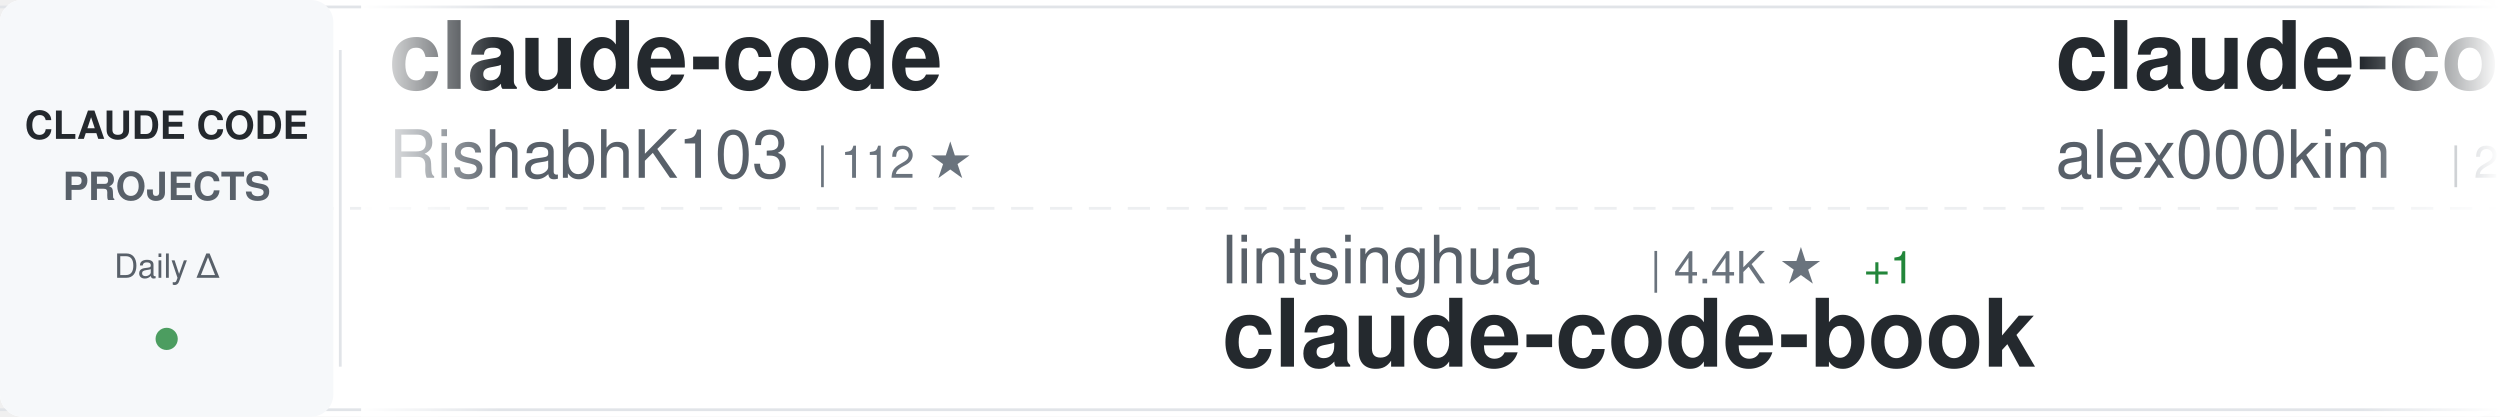
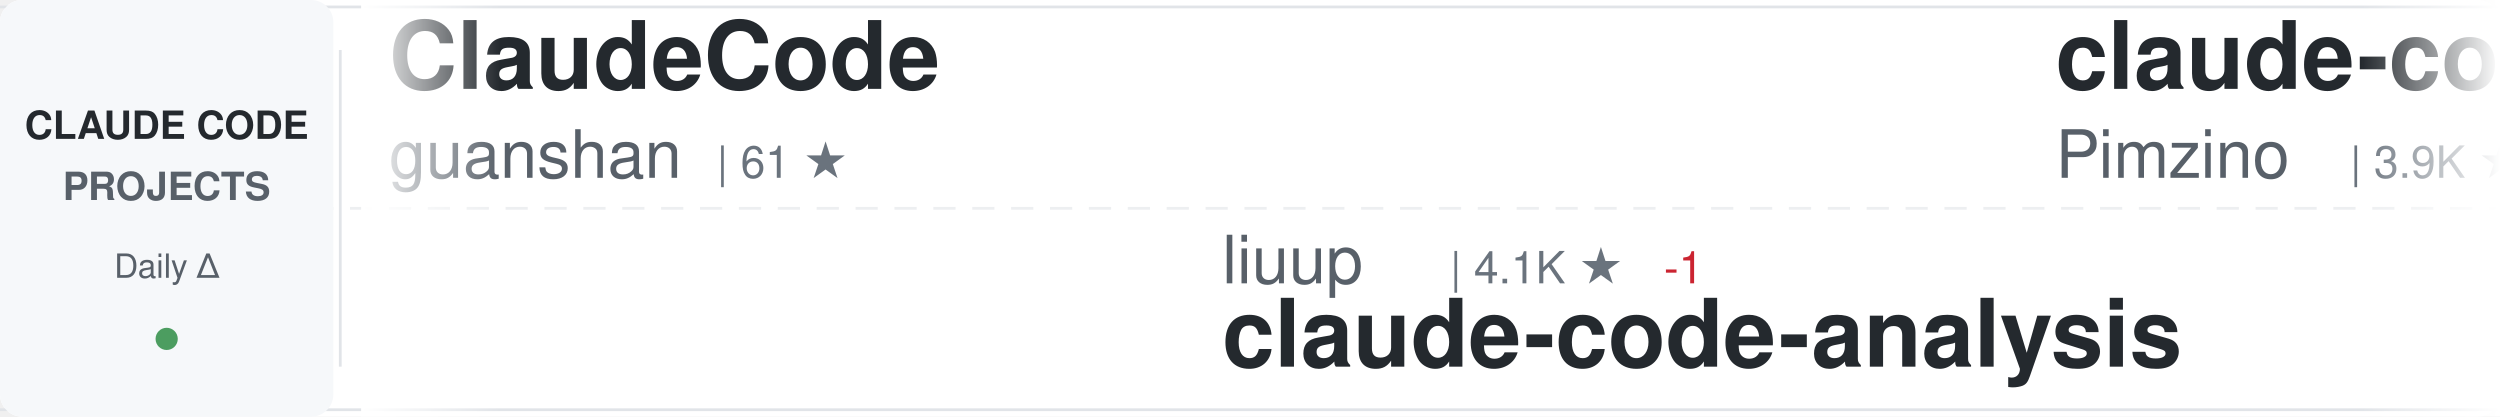
<svg xmlns="http://www.w3.org/2000/svg" width="900" height="150">
  <defs>
    <linearGradient id="awesomeLeftFade" x1="0%" y1="0%" x2="100%" y2="0%">
      <stop offset="0%" style="stop-color:#ffffff;stop-opacity:1" />
      <stop offset="100%" style="stop-color:#ffffff;stop-opacity:0" />
    </linearGradient>
    <linearGradient id="awesomeRightFade" x1="0%" y1="0%" x2="100%" y2="0%">
      <stop offset="0%" style="stop-color:#ffffff;stop-opacity:0" />
      <stop offset="100%" style="stop-color:#ffffff;stop-opacity:1" />
    </linearGradient>
  </defs>
  <rect width="900" height="150" fill="#ffffff" rx="8" />
  <rect x="0" y="2" width="900" height="1" fill="#e1e4e8" />
  <rect x="0" y="147" width="900" height="1" fill="#e1e4e8" />
  <line x1="0" y1="75" x2="900" y2="75" stroke="#e1e4e8" stroke-width="1" stroke-dasharray="8 6" opacity="0.6" />
  <rect x="0" y="0" width="120" height="150" fill="#f6f8fa" rx="8" />
  <text x="60" y="50" font-family="-apple-system, BlinkMacSystemFont, 'Segoe UI', Helvetica, Arial, sans-serif" font-size="14" font-weight="600" fill="#24292e" text-anchor="middle">CLAUDE CODE</text>
  <text x="60" y="72" font-family="-apple-system, BlinkMacSystemFont, 'Segoe UI', Helvetica, Arial, sans-serif" font-size="14" font-weight="600" fill="#586069" text-anchor="middle">PROJECTS</text>
  <text x="60" y="100" font-family="-apple-system, BlinkMacSystemFont, 'Segoe UI', Helvetica, Arial, sans-serif" font-size="12" font-weight="500" fill="#586069" text-anchor="middle">Daily Δ</text>
  <circle cx="60" cy="122" r="4" fill="#22863a" opacity="0.8" />
  <rect x="122" y="18" width="1" height="114" fill="#e1e4e8" />
  <clipPath id="awesomeTickerClip">
    <rect x="130" y="0" width="770" height="150" />
  </clipPath>
  <g clip-path="url(#awesomeTickerClip)">
    <g id="awesomeTickerItems">
      <animateTransform attributeName="transform" attributeType="XML" type="translate" from="0 0" to="-3000 0" dur="54s" repeatCount="indefinite" />
      <g transform="translate(0, 0)">
-         <text x="140" y="32" font-family="-apple-system, BlinkMacSystemFont, 'Segoe UI', Helvetica, Arial, sans-serif" font-size="34" font-weight="600" fill="#24292e">claude-code</text>
-         <text x="140" y="64" font-family="-apple-system, BlinkMacSystemFont, 'Segoe UI', Helvetica, Arial, sans-serif" font-size="24" font-weight="400" fill="#586069">RishabhK103</text>
-         <text x="294" y="64" font-family="-apple-system, BlinkMacSystemFont, 'Segoe UI', Helvetica, Arial, sans-serif" font-size="16" font-weight="500" fill="#6a737d">| 112 ★</text>
+         <text x="140" y="32" font-family="-apple-system, BlinkMacSystemFont, 'Segoe UI', Helvetica, Arial, sans-serif" font-size="34" font-weight="600" fill="#24292e">ClaudeCode</text>
+         <text x="140" y="64" font-family="-apple-system, BlinkMacSystemFont, 'Segoe UI', Helvetica, Arial, sans-serif" font-size="24" font-weight="400" fill="#586069">guanshan</text>
+         <text x="258" y="64" font-family="-apple-system, BlinkMacSystemFont, 'Segoe UI', Helvetica, Arial, sans-serif" font-size="16" font-weight="500" fill="#6a737d">| 61 ★</text>
      </g>
      <g transform="translate(300, 0)">
-         <text x="140" y="102" font-family="-apple-system, BlinkMacSystemFont, 'Segoe UI', Helvetica, Arial, sans-serif" font-size="24" font-weight="400" fill="#586069">lintsinghua</text>
-         <text x="294" y="102" font-family="-apple-system, BlinkMacSystemFont, 'Segoe UI', Helvetica, Arial, sans-serif" font-size="16" font-weight="500" fill="#6a737d">| 4.4K ★</text>
-         <text x="371" y="102" font-family="-apple-system, BlinkMacSystemFont, 'Segoe UI', Helvetica, Arial, sans-serif" font-size="16" font-weight="500" fill="#22863a"> +1</text>
-         <text x="140" y="132" font-family="-apple-system, BlinkMacSystemFont, 'Segoe UI', Helvetica, Arial, sans-serif" font-size="34" font-weight="600" fill="#24292e">claude-code-book</text>
+         <text x="140" y="102" font-family="-apple-system, BlinkMacSystemFont, 'Segoe UI', Helvetica, Arial, sans-serif" font-size="24" font-weight="400" fill="#586069">liuup</text>
+         <text x="222" y="102" font-family="-apple-system, BlinkMacSystemFont, 'Segoe UI', Helvetica, Arial, sans-serif" font-size="16" font-weight="500" fill="#6a737d">| 4.1K ★</text>
+         <text x="299" y="102" font-family="-apple-system, BlinkMacSystemFont, 'Segoe UI', Helvetica, Arial, sans-serif" font-size="16" font-weight="500" fill="#cb2431"> -1</text>
+         <text x="140" y="132" font-family="-apple-system, BlinkMacSystemFont, 'Segoe UI', Helvetica, Arial, sans-serif" font-size="34" font-weight="600" fill="#24292e">claude-code-analysis</text>
      </g>
      <g transform="translate(600, 0)">
-         <text x="140" y="32" font-family="-apple-system, BlinkMacSystemFont, 'Segoe UI', Helvetica, Arial, sans-serif" font-size="34" font-weight="600" fill="#24292e">claude-code</text>
-         <text x="140" y="64" font-family="-apple-system, BlinkMacSystemFont, 'Segoe UI', Helvetica, Arial, sans-serif" font-size="24" font-weight="400" fill="#586069">alex000kim</text>
-         <text x="282" y="64" font-family="-apple-system, BlinkMacSystemFont, 'Segoe UI', Helvetica, Arial, sans-serif" font-size="16" font-weight="500" fill="#6a737d">| 235 ★</text>
+         <text x="140" y="32" font-family="-apple-system, BlinkMacSystemFont, 'Segoe UI', Helvetica, Arial, sans-serif" font-size="34" font-weight="600" fill="#24292e">claude-code-spec-workflo...</text>
+         <text x="140" y="64" font-family="-apple-system, BlinkMacSystemFont, 'Segoe UI', Helvetica, Arial, sans-serif" font-size="24" font-weight="400" fill="#586069">Pimzino</text>
+         <text x="246" y="64" font-family="-apple-system, BlinkMacSystemFont, 'Segoe UI', Helvetica, Arial, sans-serif" font-size="16" font-weight="500" fill="#6a737d">| 3.9K ★</text>
      </g>
      <g transform="translate(900, 0)">
-         <text x="140" y="102" font-family="-apple-system, BlinkMacSystemFont, 'Segoe UI', Helvetica, Arial, sans-serif" font-size="24" font-weight="400" fill="#586069">musistudio</text>
-         <text x="282" y="102" font-family="-apple-system, BlinkMacSystemFont, 'Segoe UI', Helvetica, Arial, sans-serif" font-size="16" font-weight="500" fill="#6a737d">| 38.1K ★</text>
-         <text x="368" y="102" font-family="-apple-system, BlinkMacSystemFont, 'Segoe UI', Helvetica, Arial, sans-serif" font-size="16" font-weight="500" fill="#22863a"> +2</text>
-         <text x="140" y="132" font-family="-apple-system, BlinkMacSystemFont, 'Segoe UI', Helvetica, Arial, sans-serif" font-size="34" font-weight="600" fill="#24292e">claude-code-router</text>
+         <text x="140" y="102" font-family="-apple-system, BlinkMacSystemFont, 'Segoe UI', Helvetica, Arial, sans-serif" font-size="24" font-weight="400" fill="#586069">ponponon</text>
+         <text x="258" y="102" font-family="-apple-system, BlinkMacSystemFont, 'Segoe UI', Helvetica, Arial, sans-serif" font-size="16" font-weight="500" fill="#6a737d">| 2.3K ★</text>
+         <text x="140" y="132" font-family="-apple-system, BlinkMacSystemFont, 'Segoe UI', Helvetica, Arial, sans-serif" font-size="34" font-weight="600" fill="#24292e">claude_code_src</text>
      </g>
      <g transform="translate(1200, 0)">
-         <text x="140" y="32" font-family="-apple-system, BlinkMacSystemFont, 'Segoe UI', Helvetica, Arial, sans-serif" font-size="34" font-weight="600" fill="#24292e">claude-code-source</text>
-         <text x="140" y="64" font-family="-apple-system, BlinkMacSystemFont, 'Segoe UI', Helvetica, Arial, sans-serif" font-size="24" font-weight="400" fill="#586069">JrCx7scC</text>
-         <text x="258" y="64" font-family="-apple-system, BlinkMacSystemFont, 'Segoe UI', Helvetica, Arial, sans-serif" font-size="16" font-weight="500" fill="#6a737d">| 377 ★</text>
+         <text x="140" y="32" font-family="-apple-system, BlinkMacSystemFont, 'Segoe UI', Helvetica, Arial, sans-serif" font-size="34" font-weight="600" fill="#24292e">arcads-claude-code-mrpai...</text>
+         <text x="140" y="64" font-family="-apple-system, BlinkMacSystemFont, 'Segoe UI', Helvetica, Arial, sans-serif" font-size="24" font-weight="400" fill="#586069">mrpaidsocial</text>
+         <text x="306" y="64" font-family="-apple-system, BlinkMacSystemFont, 'Segoe UI', Helvetica, Arial, sans-serif" font-size="16" font-weight="500" fill="#6a737d">| 1.7K ★</text>
+         <text x="383" y="64" font-family="-apple-system, BlinkMacSystemFont, 'Segoe UI', Helvetica, Arial, sans-serif" font-size="16" font-weight="500" fill="#22863a"> +1</text>
      </g>
      <g transform="translate(1500, 0)">
-         <text x="140" y="102" font-family="-apple-system, BlinkMacSystemFont, 'Segoe UI', Helvetica, Arial, sans-serif" font-size="24" font-weight="400" fill="#586069">anthropics</text>
-         <text x="282" y="102" font-family="-apple-system, BlinkMacSystemFont, 'Segoe UI', Helvetica, Arial, sans-serif" font-size="16" font-weight="500" fill="#6a737d">| 10.0K ★</text>
-         <text x="368" y="102" font-family="-apple-system, BlinkMacSystemFont, 'Segoe UI', Helvetica, Arial, sans-serif" font-size="16" font-weight="500" fill="#22863a"> +20</text>
-         <text x="140" y="132" font-family="-apple-system, BlinkMacSystemFont, 'Segoe UI', Helvetica, Arial, sans-serif" font-size="34" font-weight="600" fill="#24292e">claude-code-action</text>
+         <text x="140" y="102" font-family="-apple-system, BlinkMacSystemFont, 'Segoe UI', Helvetica, Arial, sans-serif" font-size="24" font-weight="400" fill="#586069">https-deeplearning-ai</text>
+         <text x="414" y="102" font-family="-apple-system, BlinkMacSystemFont, 'Segoe UI', Helvetica, Arial, sans-serif" font-size="16" font-weight="500" fill="#6a737d">| 563 ★</text>
+         <text x="140" y="132" font-family="-apple-system, BlinkMacSystemFont, 'Segoe UI', Helvetica, Arial, sans-serif" font-size="34" font-weight="600" fill="#24292e">sc-claude-code-files</text>
      </g>
      <g transform="translate(1800, 0)">
-         <text x="140" y="32" font-family="-apple-system, BlinkMacSystemFont, 'Segoe UI', Helvetica, Arial, sans-serif" font-size="34" font-weight="600" fill="#24292e">claude-code-best-practic...</text>
-         <text x="140" y="64" font-family="-apple-system, BlinkMacSystemFont, 'Segoe UI', Helvetica, Arial, sans-serif" font-size="24" font-weight="400" fill="#586069">shanraisshan</text>
-         <text x="306" y="64" font-family="-apple-system, BlinkMacSystemFont, 'Segoe UI', Helvetica, Arial, sans-serif" font-size="16" font-weight="500" fill="#6a737d">| 69.1K ★</text>
-         <text x="392" y="64" font-family="-apple-system, BlinkMacSystemFont, 'Segoe UI', Helvetica, Arial, sans-serif" font-size="16" font-weight="500" fill="#22863a"> +11</text>
+         <text x="140" y="32" font-family="-apple-system, BlinkMacSystemFont, 'Segoe UI', Helvetica, Arial, sans-serif" font-size="34" font-weight="600" fill="#24292e">claude-code-tips</text>
+         <text x="140" y="64" font-family="-apple-system, BlinkMacSystemFont, 'Segoe UI', Helvetica, Arial, sans-serif" font-size="24" font-weight="400" fill="#586069">ykdojo</text>
+         <text x="234" y="64" font-family="-apple-system, BlinkMacSystemFont, 'Segoe UI', Helvetica, Arial, sans-serif" font-size="16" font-weight="500" fill="#6a737d">| 10.3K ★</text>
+         <text x="320" y="64" font-family="-apple-system, BlinkMacSystemFont, 'Segoe UI', Helvetica, Arial, sans-serif" font-size="16" font-weight="500" fill="#22863a"> +1</text>
      </g>
      <g transform="translate(2100, 0)">
-         <text x="140" y="102" font-family="-apple-system, BlinkMacSystemFont, 'Segoe UI', Helvetica, Arial, sans-serif" font-size="24" font-weight="400" fill="#586069">Piebald-AI</text>
-         <text x="282" y="102" font-family="-apple-system, BlinkMacSystemFont, 'Segoe UI', Helvetica, Arial, sans-serif" font-size="16" font-weight="500" fill="#6a737d">| 13.2K ★</text>
-         <text x="368" y="102" font-family="-apple-system, BlinkMacSystemFont, 'Segoe UI', Helvetica, Arial, sans-serif" font-size="16" font-weight="500" fill="#22863a"> +1</text>
-         <text x="140" y="132" font-family="-apple-system, BlinkMacSystemFont, 'Segoe UI', Helvetica, Arial, sans-serif" font-size="34" font-weight="600" fill="#24292e">claude-code-system-promp...</text>
+         <text x="140" y="102" font-family="-apple-system, BlinkMacSystemFont, 'Segoe UI', Helvetica, Arial, sans-serif" font-size="24" font-weight="400" fill="#586069">repowise-dev</text>
+         <text x="306" y="102" font-family="-apple-system, BlinkMacSystemFont, 'Segoe UI', Helvetica, Arial, sans-serif" font-size="16" font-weight="500" fill="#6a737d">| 1.2K ★</text>
+         <text x="383" y="102" font-family="-apple-system, BlinkMacSystemFont, 'Segoe UI', Helvetica, Arial, sans-serif" font-size="16" font-weight="500" fill="#22863a"> +1</text>
+         <text x="140" y="132" font-family="-apple-system, BlinkMacSystemFont, 'Segoe UI', Helvetica, Arial, sans-serif" font-size="34" font-weight="600" fill="#24292e">claude-code-prompts</text>
      </g>
      <g transform="translate(2400, 0)">
-         <text x="140" y="32" font-family="-apple-system, BlinkMacSystemFont, 'Segoe UI', Helvetica, Arial, sans-serif" font-size="34" font-weight="600" fill="#24292e">learn-claude-code</text>
-         <text x="140" y="64" font-family="-apple-system, BlinkMacSystemFont, 'Segoe UI', Helvetica, Arial, sans-serif" font-size="24" font-weight="400" fill="#586069">shareAI-lab</text>
-         <text x="294" y="64" font-family="-apple-system, BlinkMacSystemFont, 'Segoe UI', Helvetica, Arial, sans-serif" font-size="16" font-weight="500" fill="#6a737d">| 80.4K ★</text>
-         <text x="380" y="64" font-family="-apple-system, BlinkMacSystemFont, 'Segoe UI', Helvetica, Arial, sans-serif" font-size="16" font-weight="500" fill="#22863a"> +8</text>
+         <text x="140" y="32" font-family="-apple-system, BlinkMacSystemFont, 'Segoe UI', Helvetica, Arial, sans-serif" font-size="34" font-weight="600" fill="#24292e">claude-code</text>
+         <text x="140" y="64" font-family="-apple-system, BlinkMacSystemFont, 'Segoe UI', Helvetica, Arial, sans-serif" font-size="24" font-weight="400" fill="#586069">Onewon</text>
+         <text x="234" y="64" font-family="-apple-system, BlinkMacSystemFont, 'Segoe UI', Helvetica, Arial, sans-serif" font-size="16" font-weight="500" fill="#6a737d">| 182 ★</text>
      </g>
      <g transform="translate(2700, 0)">
-         <text x="140" y="102" font-family="-apple-system, BlinkMacSystemFont, 'Segoe UI', Helvetica, Arial, sans-serif" font-size="24" font-weight="400" fill="#586069">beilingcc</text>
-         <text x="270" y="102" font-family="-apple-system, BlinkMacSystemFont, 'Segoe UI', Helvetica, Arial, sans-serif" font-size="16" font-weight="500" fill="#6a737d">| 104 ★</text>
-         <text x="140" y="132" font-family="-apple-system, BlinkMacSystemFont, 'Segoe UI', Helvetica, Arial, sans-serif" font-size="34" font-weight="600" fill="#24292e">claude-code</text>
+         <text x="140" y="102" font-family="-apple-system, BlinkMacSystemFont, 'Segoe UI', Helvetica, Arial, sans-serif" font-size="24" font-weight="400" fill="#586069">wesammustafa</text>
+         <text x="306" y="102" font-family="-apple-system, BlinkMacSystemFont, 'Segoe UI', Helvetica, Arial, sans-serif" font-size="16" font-weight="500" fill="#6a737d">| 3.7K ★</text>
+         <text x="383" y="102" font-family="-apple-system, BlinkMacSystemFont, 'Segoe UI', Helvetica, Arial, sans-serif" font-size="16" font-weight="500" fill="#22863a"> +2</text>
+         <text x="140" y="132" font-family="-apple-system, BlinkMacSystemFont, 'Segoe UI', Helvetica, Arial, sans-serif" font-size="34" font-weight="600" fill="#24292e">Claude-Code-Quest</text>
      </g>
      <g transform="translate(3000, 0)">
-         <text x="140" y="32" font-family="-apple-system, BlinkMacSystemFont, 'Segoe UI', Helvetica, Arial, sans-serif" font-size="34" font-weight="600" fill="#24292e">claude-code</text>
-         <text x="140" y="64" font-family="-apple-system, BlinkMacSystemFont, 'Segoe UI', Helvetica, Arial, sans-serif" font-size="24" font-weight="400" fill="#586069">RishabhK103</text>
-         <text x="294" y="64" font-family="-apple-system, BlinkMacSystemFont, 'Segoe UI', Helvetica, Arial, sans-serif" font-size="16" font-weight="500" fill="#6a737d">| 112 ★</text>
+         <text x="140" y="32" font-family="-apple-system, BlinkMacSystemFont, 'Segoe UI', Helvetica, Arial, sans-serif" font-size="34" font-weight="600" fill="#24292e">ClaudeCode</text>
+         <text x="140" y="64" font-family="-apple-system, BlinkMacSystemFont, 'Segoe UI', Helvetica, Arial, sans-serif" font-size="24" font-weight="400" fill="#586069">guanshan</text>
+         <text x="258" y="64" font-family="-apple-system, BlinkMacSystemFont, 'Segoe UI', Helvetica, Arial, sans-serif" font-size="16" font-weight="500" fill="#6a737d">| 61 ★</text>
      </g>
      <g transform="translate(3300, 0)">
-         <text x="140" y="102" font-family="-apple-system, BlinkMacSystemFont, 'Segoe UI', Helvetica, Arial, sans-serif" font-size="24" font-weight="400" fill="#586069">lintsinghua</text>
-         <text x="294" y="102" font-family="-apple-system, BlinkMacSystemFont, 'Segoe UI', Helvetica, Arial, sans-serif" font-size="16" font-weight="500" fill="#6a737d">| 4.4K ★</text>
-         <text x="371" y="102" font-family="-apple-system, BlinkMacSystemFont, 'Segoe UI', Helvetica, Arial, sans-serif" font-size="16" font-weight="500" fill="#22863a"> +1</text>
-         <text x="140" y="132" font-family="-apple-system, BlinkMacSystemFont, 'Segoe UI', Helvetica, Arial, sans-serif" font-size="34" font-weight="600" fill="#24292e">claude-code-book</text>
+         <text x="140" y="102" font-family="-apple-system, BlinkMacSystemFont, 'Segoe UI', Helvetica, Arial, sans-serif" font-size="24" font-weight="400" fill="#586069">liuup</text>
+         <text x="222" y="102" font-family="-apple-system, BlinkMacSystemFont, 'Segoe UI', Helvetica, Arial, sans-serif" font-size="16" font-weight="500" fill="#6a737d">| 4.1K ★</text>
+         <text x="299" y="102" font-family="-apple-system, BlinkMacSystemFont, 'Segoe UI', Helvetica, Arial, sans-serif" font-size="16" font-weight="500" fill="#cb2431"> -1</text>
+         <text x="140" y="132" font-family="-apple-system, BlinkMacSystemFont, 'Segoe UI', Helvetica, Arial, sans-serif" font-size="34" font-weight="600" fill="#24292e">claude-code-analysis</text>
      </g>
      <g transform="translate(3600, 0)">
-         <text x="140" y="32" font-family="-apple-system, BlinkMacSystemFont, 'Segoe UI', Helvetica, Arial, sans-serif" font-size="34" font-weight="600" fill="#24292e">claude-code</text>
-         <text x="140" y="64" font-family="-apple-system, BlinkMacSystemFont, 'Segoe UI', Helvetica, Arial, sans-serif" font-size="24" font-weight="400" fill="#586069">alex000kim</text>
-         <text x="282" y="64" font-family="-apple-system, BlinkMacSystemFont, 'Segoe UI', Helvetica, Arial, sans-serif" font-size="16" font-weight="500" fill="#6a737d">| 235 ★</text>
+         <text x="140" y="32" font-family="-apple-system, BlinkMacSystemFont, 'Segoe UI', Helvetica, Arial, sans-serif" font-size="34" font-weight="600" fill="#24292e">claude-code-spec-workflo...</text>
+         <text x="140" y="64" font-family="-apple-system, BlinkMacSystemFont, 'Segoe UI', Helvetica, Arial, sans-serif" font-size="24" font-weight="400" fill="#586069">Pimzino</text>
+         <text x="246" y="64" font-family="-apple-system, BlinkMacSystemFont, 'Segoe UI', Helvetica, Arial, sans-serif" font-size="16" font-weight="500" fill="#6a737d">| 3.9K ★</text>
      </g>
      <g transform="translate(3900, 0)">
-         <text x="140" y="102" font-family="-apple-system, BlinkMacSystemFont, 'Segoe UI', Helvetica, Arial, sans-serif" font-size="24" font-weight="400" fill="#586069">musistudio</text>
-         <text x="282" y="102" font-family="-apple-system, BlinkMacSystemFont, 'Segoe UI', Helvetica, Arial, sans-serif" font-size="16" font-weight="500" fill="#6a737d">| 38.1K ★</text>
-         <text x="368" y="102" font-family="-apple-system, BlinkMacSystemFont, 'Segoe UI', Helvetica, Arial, sans-serif" font-size="16" font-weight="500" fill="#22863a"> +2</text>
-         <text x="140" y="132" font-family="-apple-system, BlinkMacSystemFont, 'Segoe UI', Helvetica, Arial, sans-serif" font-size="34" font-weight="600" fill="#24292e">claude-code-router</text>
+         <text x="140" y="102" font-family="-apple-system, BlinkMacSystemFont, 'Segoe UI', Helvetica, Arial, sans-serif" font-size="24" font-weight="400" fill="#586069">ponponon</text>
+         <text x="258" y="102" font-family="-apple-system, BlinkMacSystemFont, 'Segoe UI', Helvetica, Arial, sans-serif" font-size="16" font-weight="500" fill="#6a737d">| 2.3K ★</text>
+         <text x="140" y="132" font-family="-apple-system, BlinkMacSystemFont, 'Segoe UI', Helvetica, Arial, sans-serif" font-size="34" font-weight="600" fill="#24292e">claude_code_src</text>
      </g>
    </g>
  </g>
  <rect x="130" y="0" width="50" height="150" fill="url(#awesomeLeftFade)" />
  <rect x="850" y="0" width="50" height="150" fill="url(#awesomeRightFade)" />
</svg>
